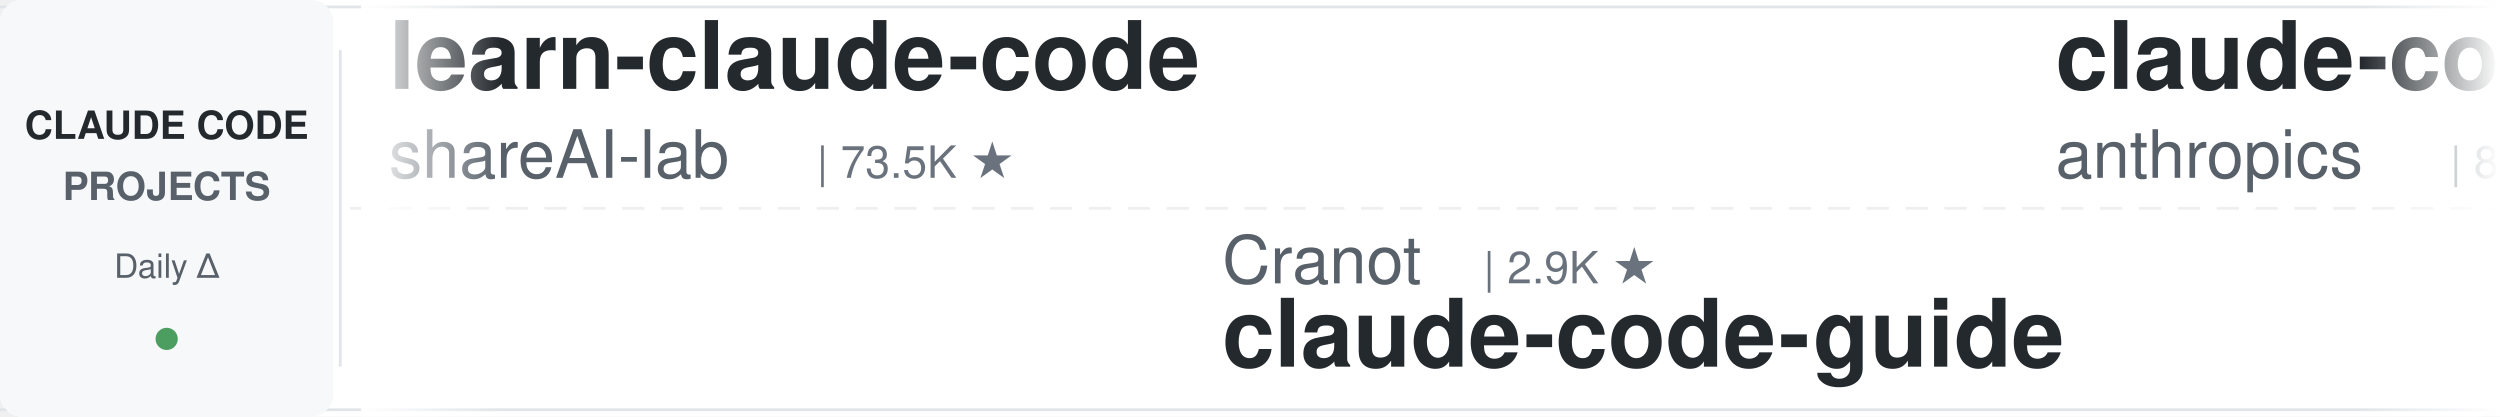
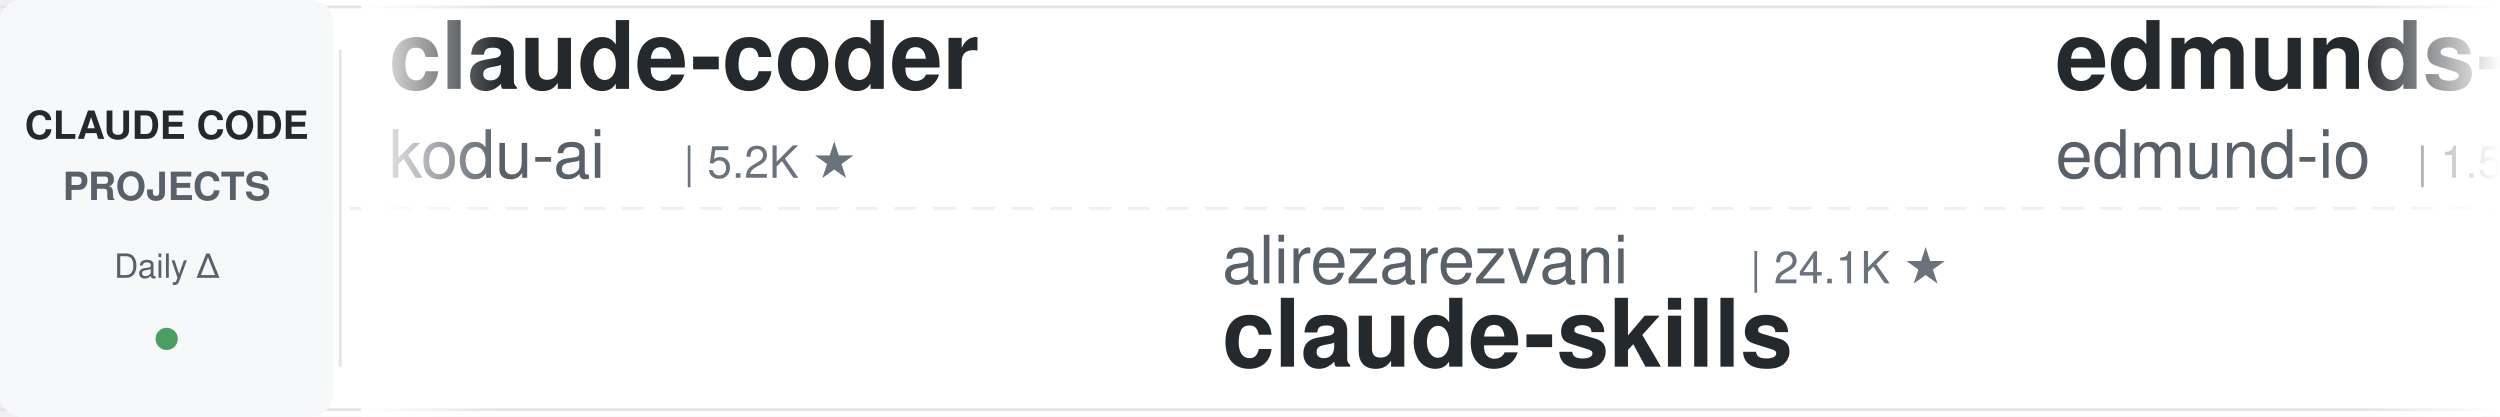
<svg xmlns="http://www.w3.org/2000/svg" width="900" height="150">
  <defs>
    <linearGradient id="leftFade" x1="0%" y1="0%" x2="100%" y2="0%">
      <stop offset="0%" style="stop-color:#ffffff;stop-opacity:1" />
      <stop offset="100%" style="stop-color:#ffffff;stop-opacity:0" />
    </linearGradient>
    <linearGradient id="rightFade" x1="0%" y1="0%" x2="100%" y2="0%">
      <stop offset="0%" style="stop-color:#ffffff;stop-opacity:0" />
      <stop offset="100%" style="stop-color:#ffffff;stop-opacity:1" />
    </linearGradient>
  </defs>
  <rect width="900" height="150" fill="#ffffff" rx="8" />
  <rect x="0" y="2" width="900" height="1" fill="#e1e4e8" />
  <rect x="0" y="147" width="900" height="1" fill="#e1e4e8" />
  <line x1="0" y1="75" x2="900" y2="75" stroke="#e1e4e8" stroke-width="1" stroke-dasharray="8 6" opacity="0.6" />
  <rect x="0" y="0" width="120" height="150" fill="#f6f8fa" rx="8" />
  <text x="60" y="50" font-family="-apple-system, BlinkMacSystemFont, 'Segoe UI', Helvetica, Arial, sans-serif" font-size="14" font-weight="600" fill="#24292e" text-anchor="middle">CLAUDE CODE</text>
  <text x="60" y="72" font-family="-apple-system, BlinkMacSystemFont, 'Segoe UI', Helvetica, Arial, sans-serif" font-size="14" font-weight="600" fill="#586069" text-anchor="middle">PROJECTS</text>
  <text x="60" y="100" font-family="-apple-system, BlinkMacSystemFont, 'Segoe UI', Helvetica, Arial, sans-serif" font-size="12" font-weight="500" fill="#586069" text-anchor="middle">Daily Δ</text>
  <circle cx="60" cy="122" r="4" fill="#22863a" opacity="0.8" />
  <rect x="122" y="18" width="1" height="114" fill="#e1e4e8" />
  <clipPath id="tickerClip">
    <rect x="130" y="0" width="770" height="150" />
  </clipPath>
  <g clip-path="url(#tickerClip)">
    <g id="tickerItems">
      <animateTransform attributeName="transform" attributeType="XML" type="translate" from="0 0" to="-3000 0" dur="54s" repeatCount="indefinite" />
      <g transform="translate(0, 0)">
-         <text x="140" y="32" font-family="-apple-system, BlinkMacSystemFont, 'Segoe UI', Helvetica, Arial, sans-serif" font-size="34" font-weight="600" fill="#24292e">learn-claude-code</text>
-         <text x="140" y="64" font-family="-apple-system, BlinkMacSystemFont, 'Segoe UI', Helvetica, Arial, sans-serif" font-size="24" font-weight="400" fill="#586069">shareAI-lab</text>
-         <text x="294" y="64" font-family="-apple-system, BlinkMacSystemFont, 'Segoe UI', Helvetica, Arial, sans-serif" font-size="16" font-weight="500" fill="#6a737d">| 73.5K ★</text>
+         <text x="140" y="32" font-family="-apple-system, BlinkMacSystemFont, 'Segoe UI', Helvetica, Arial, sans-serif" font-size="34" font-weight="600" fill="#24292e">claude-coder</text>
+         <text x="140" y="64" font-family="-apple-system, BlinkMacSystemFont, 'Segoe UI', Helvetica, Arial, sans-serif" font-size="24" font-weight="400" fill="#586069">kodu-ai</text>
+         <text x="246" y="64" font-family="-apple-system, BlinkMacSystemFont, 'Segoe UI', Helvetica, Arial, sans-serif" font-size="16" font-weight="500" fill="#6a737d">| 5.2K ★</text>
      </g>
      <g transform="translate(300, 0)">
-         <text x="140" y="102" font-family="-apple-system, BlinkMacSystemFont, 'Segoe UI', Helvetica, Arial, sans-serif" font-size="24" font-weight="400" fill="#586069">Cranot</text>
-         <text x="234" y="102" font-family="-apple-system, BlinkMacSystemFont, 'Segoe UI', Helvetica, Arial, sans-serif" font-size="16" font-weight="500" fill="#6a737d">| 2.9K ★</text>
-         <text x="140" y="132" font-family="-apple-system, BlinkMacSystemFont, 'Segoe UI', Helvetica, Arial, sans-serif" font-size="34" font-weight="600" fill="#24292e">claude-code-guide</text>
+         <text x="140" y="102" font-family="-apple-system, BlinkMacSystemFont, 'Segoe UI', Helvetica, Arial, sans-serif" font-size="24" font-weight="400" fill="#586069">alirezarezvani</text>
+         <text x="330" y="102" font-family="-apple-system, BlinkMacSystemFont, 'Segoe UI', Helvetica, Arial, sans-serif" font-size="16" font-weight="500" fill="#6a737d">| 24.1K ★</text>
+         <text x="140" y="132" font-family="-apple-system, BlinkMacSystemFont, 'Segoe UI', Helvetica, Arial, sans-serif" font-size="34" font-weight="600" fill="#24292e">claude-skills</text>
      </g>
      <g transform="translate(600, 0)">
-         <text x="140" y="32" font-family="-apple-system, BlinkMacSystemFont, 'Segoe UI', Helvetica, Arial, sans-serif" font-size="34" font-weight="600" fill="#24292e">claude-code-action</text>
-         <text x="140" y="64" font-family="-apple-system, BlinkMacSystemFont, 'Segoe UI', Helvetica, Arial, sans-serif" font-size="24" font-weight="400" fill="#586069">anthropics</text>
-         <text x="282" y="64" font-family="-apple-system, BlinkMacSystemFont, 'Segoe UI', Helvetica, Arial, sans-serif" font-size="16" font-weight="500" fill="#6a737d">| 8.6K ★</text>
+         <text x="140" y="32" font-family="-apple-system, BlinkMacSystemFont, 'Segoe UI', Helvetica, Arial, sans-serif" font-size="34" font-weight="600" fill="#24292e">edmunds-claude-code</text>
+         <text x="140" y="64" font-family="-apple-system, BlinkMacSystemFont, 'Segoe UI', Helvetica, Arial, sans-serif" font-size="24" font-weight="400" fill="#586069">edmund-io</text>
+         <text x="270" y="64" font-family="-apple-system, BlinkMacSystemFont, 'Segoe UI', Helvetica, Arial, sans-serif" font-size="16" font-weight="500" fill="#6a737d">| 1.5K ★</text>
      </g>
      <g transform="translate(900, 0)">
        <text x="140" y="102" font-family="-apple-system, BlinkMacSystemFont, 'Segoe UI', Helvetica, Arial, sans-serif" font-size="24" font-weight="400" fill="#586069">anthropics</text>
-         <text x="282" y="102" font-family="-apple-system, BlinkMacSystemFont, 'Segoe UI', Helvetica, Arial, sans-serif" font-size="16" font-weight="500" fill="#6a737d">| 166.9K ★</text>
-         <text x="140" y="132" font-family="-apple-system, BlinkMacSystemFont, 'Segoe UI', Helvetica, Arial, sans-serif" font-size="34" font-weight="600" fill="#24292e">skills</text>
+         <text x="282" y="102" font-family="-apple-system, BlinkMacSystemFont, 'Segoe UI', Helvetica, Arial, sans-serif" font-size="16" font-weight="500" fill="#6a737d">| 939 ★</text>
+         <text x="140" y="132" font-family="-apple-system, BlinkMacSystemFont, 'Segoe UI', Helvetica, Arial, sans-serif" font-size="34" font-weight="600" fill="#24292e">claude-code-base-action</text>
      </g>
      <g transform="translate(1200, 0)">
-         <text x="140" y="32" font-family="-apple-system, BlinkMacSystemFont, 'Segoe UI', Helvetica, Arial, sans-serif" font-size="34" font-weight="600" fill="#24292e">claude-code-showcase</text>
-         <text x="140" y="64" font-family="-apple-system, BlinkMacSystemFont, 'Segoe UI', Helvetica, Arial, sans-serif" font-size="24" font-weight="400" fill="#586069">ChrisWiles</text>
-         <text x="282" y="64" font-family="-apple-system, BlinkMacSystemFont, 'Segoe UI', Helvetica, Arial, sans-serif" font-size="16" font-weight="500" fill="#6a737d">| 6.0K ★</text>
+         <text x="140" y="32" font-family="-apple-system, BlinkMacSystemFont, 'Segoe UI', Helvetica, Arial, sans-serif" font-size="34" font-weight="600" fill="#24292e">claude-code-plugins-plus...</text>
+         <text x="140" y="64" font-family="-apple-system, BlinkMacSystemFont, 'Segoe UI', Helvetica, Arial, sans-serif" font-size="24" font-weight="400" fill="#586069">jeremylongshore</text>
+         <text x="342" y="64" font-family="-apple-system, BlinkMacSystemFont, 'Segoe UI', Helvetica, Arial, sans-serif" font-size="16" font-weight="500" fill="#6a737d">| 2.6K ★</text>
      </g>
      <g transform="translate(1500, 0)">
-         <text x="140" y="102" font-family="-apple-system, BlinkMacSystemFont, 'Segoe UI', Helvetica, Arial, sans-serif" font-size="24" font-weight="400" fill="#586069">AICoderTudou</text>
-         <text x="306" y="102" font-family="-apple-system, BlinkMacSystemFont, 'Segoe UI', Helvetica, Arial, sans-serif" font-size="16" font-weight="500" fill="#6a737d">| 497 ★</text>
-         <text x="140" y="132" font-family="-apple-system, BlinkMacSystemFont, 'Segoe UI', Helvetica, Arial, sans-serif" font-size="34" font-weight="600" fill="#24292e">claude-code-tudou</text>
+         <text x="140" y="102" font-family="-apple-system, BlinkMacSystemFont, 'Segoe UI', Helvetica, Arial, sans-serif" font-size="24" font-weight="400" fill="#586069">davila7</text>
+         <text x="246" y="102" font-family="-apple-system, BlinkMacSystemFont, 'Segoe UI', Helvetica, Arial, sans-serif" font-size="16" font-weight="500" fill="#6a737d">| 30.1K ★</text>
+         <text x="140" y="132" font-family="-apple-system, BlinkMacSystemFont, 'Segoe UI', Helvetica, Arial, sans-serif" font-size="34" font-weight="600" fill="#24292e">claude-code-templates</text>
      </g>
      <g transform="translate(1800, 0)">
-         <text x="140" y="32" font-family="-apple-system, BlinkMacSystemFont, 'Segoe UI', Helvetica, Arial, sans-serif" font-size="34" font-weight="600" fill="#24292e">claude-code-hooks-master...</text>
-         <text x="140" y="64" font-family="-apple-system, BlinkMacSystemFont, 'Segoe UI', Helvetica, Arial, sans-serif" font-size="24" font-weight="400" fill="#586069">disler</text>
-         <text x="234" y="64" font-family="-apple-system, BlinkMacSystemFont, 'Segoe UI', Helvetica, Arial, sans-serif" font-size="16" font-weight="500" fill="#6a737d">| 3.9K ★</text>
+         <text x="140" y="32" font-family="-apple-system, BlinkMacSystemFont, 'Segoe UI', Helvetica, Arial, sans-serif" font-size="34" font-weight="600" fill="#24292e">claude-code-analysis</text>
+         <text x="140" y="64" font-family="-apple-system, BlinkMacSystemFont, 'Segoe UI', Helvetica, Arial, sans-serif" font-size="24" font-weight="400" fill="#586069">liuup</text>
+         <text x="222" y="64" font-family="-apple-system, BlinkMacSystemFont, 'Segoe UI', Helvetica, Arial, sans-serif" font-size="16" font-weight="500" fill="#6a737d">| 3.7K ★</text>
      </g>
      <g transform="translate(2100, 0)">
-         <text x="140" y="102" font-family="-apple-system, BlinkMacSystemFont, 'Segoe UI', Helvetica, Arial, sans-serif" font-size="24" font-weight="400" fill="#586069">xu-xiang</text>
-         <text x="258" y="102" font-family="-apple-system, BlinkMacSystemFont, 'Segoe UI', Helvetica, Arial, sans-serif" font-size="16" font-weight="500" fill="#6a737d">| 1.8K ★</text>
-         <text x="140" y="132" font-family="-apple-system, BlinkMacSystemFont, 'Segoe UI', Helvetica, Arial, sans-serif" font-size="34" font-weight="600" fill="#24292e">everything-claude-code-z...</text>
+         <text x="140" y="102" font-family="-apple-system, BlinkMacSystemFont, 'Segoe UI', Helvetica, Arial, sans-serif" font-size="24" font-weight="400" fill="#586069">nicedreamzapp</text>
+         <text x="318" y="102" font-family="-apple-system, BlinkMacSystemFont, 'Segoe UI', Helvetica, Arial, sans-serif" font-size="16" font-weight="500" fill="#6a737d">| 3.2K ★</text>
+         <text x="140" y="132" font-family="-apple-system, BlinkMacSystemFont, 'Segoe UI', Helvetica, Arial, sans-serif" font-size="34" font-weight="600" fill="#24292e">claude-code-local</text>
      </g>
      <g transform="translate(2400, 0)">
-         <text x="140" y="32" font-family="-apple-system, BlinkMacSystemFont, 'Segoe UI', Helvetica, Arial, sans-serif" font-size="34" font-weight="600" fill="#24292e">ClaudeCodeAgents</text>
-         <text x="140" y="64" font-family="-apple-system, BlinkMacSystemFont, 'Segoe UI', Helvetica, Arial, sans-serif" font-size="24" font-weight="400" fill="#586069">darcyegb</text>
-         <text x="258" y="64" font-family="-apple-system, BlinkMacSystemFont, 'Segoe UI', Helvetica, Arial, sans-serif" font-size="16" font-weight="500" fill="#6a737d">| 756 ★</text>
+         <text x="140" y="32" font-family="-apple-system, BlinkMacSystemFont, 'Segoe UI', Helvetica, Arial, sans-serif" font-size="34" font-weight="600" fill="#24292e">skills</text>
+         <text x="140" y="64" font-family="-apple-system, BlinkMacSystemFont, 'Segoe UI', Helvetica, Arial, sans-serif" font-size="24" font-weight="400" fill="#586069">anthropics</text>
+         <text x="282" y="64" font-family="-apple-system, BlinkMacSystemFont, 'Segoe UI', Helvetica, Arial, sans-serif" font-size="16" font-weight="500" fill="#6a737d">| 166.9K ★</text>
      </g>
      <g transform="translate(2700, 0)">
-         <text x="140" y="102" font-family="-apple-system, BlinkMacSystemFont, 'Segoe UI', Helvetica, Arial, sans-serif" font-size="24" font-weight="400" fill="#586069">diet103</text>
-         <text x="246" y="102" font-family="-apple-system, BlinkMacSystemFont, 'Segoe UI', Helvetica, Arial, sans-serif" font-size="16" font-weight="500" fill="#6a737d">| 10.0K ★</text>
-         <text x="140" y="132" font-family="-apple-system, BlinkMacSystemFont, 'Segoe UI', Helvetica, Arial, sans-serif" font-size="34" font-weight="600" fill="#24292e">claude-code-infrastructu...</text>
+         <text x="140" y="102" font-family="-apple-system, BlinkMacSystemFont, 'Segoe UI', Helvetica, Arial, sans-serif" font-size="24" font-weight="400" fill="#586069">hangsman</text>
+         <text x="258" y="102" font-family="-apple-system, BlinkMacSystemFont, 'Segoe UI', Helvetica, Arial, sans-serif" font-size="16" font-weight="500" fill="#6a737d">| 790 ★</text>
+         <text x="140" y="132" font-family="-apple-system, BlinkMacSystemFont, 'Segoe UI', Helvetica, Arial, sans-serif" font-size="34" font-weight="600" fill="#24292e">claude-code-source</text>
      </g>
      <g transform="translate(3000, 0)">
-         <text x="140" y="32" font-family="-apple-system, BlinkMacSystemFont, 'Segoe UI', Helvetica, Arial, sans-serif" font-size="34" font-weight="600" fill="#24292e">learn-claude-code</text>
-         <text x="140" y="64" font-family="-apple-system, BlinkMacSystemFont, 'Segoe UI', Helvetica, Arial, sans-serif" font-size="24" font-weight="400" fill="#586069">shareAI-lab</text>
-         <text x="294" y="64" font-family="-apple-system, BlinkMacSystemFont, 'Segoe UI', Helvetica, Arial, sans-serif" font-size="16" font-weight="500" fill="#6a737d">| 73.5K ★</text>
+         <text x="140" y="32" font-family="-apple-system, BlinkMacSystemFont, 'Segoe UI', Helvetica, Arial, sans-serif" font-size="34" font-weight="600" fill="#24292e">claude-coder</text>
+         <text x="140" y="64" font-family="-apple-system, BlinkMacSystemFont, 'Segoe UI', Helvetica, Arial, sans-serif" font-size="24" font-weight="400" fill="#586069">kodu-ai</text>
+         <text x="246" y="64" font-family="-apple-system, BlinkMacSystemFont, 'Segoe UI', Helvetica, Arial, sans-serif" font-size="16" font-weight="500" fill="#6a737d">| 5.2K ★</text>
      </g>
      <g transform="translate(3300, 0)">
-         <text x="140" y="102" font-family="-apple-system, BlinkMacSystemFont, 'Segoe UI', Helvetica, Arial, sans-serif" font-size="24" font-weight="400" fill="#586069">Cranot</text>
-         <text x="234" y="102" font-family="-apple-system, BlinkMacSystemFont, 'Segoe UI', Helvetica, Arial, sans-serif" font-size="16" font-weight="500" fill="#6a737d">| 2.9K ★</text>
-         <text x="140" y="132" font-family="-apple-system, BlinkMacSystemFont, 'Segoe UI', Helvetica, Arial, sans-serif" font-size="34" font-weight="600" fill="#24292e">claude-code-guide</text>
+         <text x="140" y="102" font-family="-apple-system, BlinkMacSystemFont, 'Segoe UI', Helvetica, Arial, sans-serif" font-size="24" font-weight="400" fill="#586069">alirezarezvani</text>
+         <text x="330" y="102" font-family="-apple-system, BlinkMacSystemFont, 'Segoe UI', Helvetica, Arial, sans-serif" font-size="16" font-weight="500" fill="#6a737d">| 24.1K ★</text>
+         <text x="140" y="132" font-family="-apple-system, BlinkMacSystemFont, 'Segoe UI', Helvetica, Arial, sans-serif" font-size="34" font-weight="600" fill="#24292e">claude-skills</text>
      </g>
      <g transform="translate(3600, 0)">
-         <text x="140" y="32" font-family="-apple-system, BlinkMacSystemFont, 'Segoe UI', Helvetica, Arial, sans-serif" font-size="34" font-weight="600" fill="#24292e">claude-code-action</text>
-         <text x="140" y="64" font-family="-apple-system, BlinkMacSystemFont, 'Segoe UI', Helvetica, Arial, sans-serif" font-size="24" font-weight="400" fill="#586069">anthropics</text>
-         <text x="282" y="64" font-family="-apple-system, BlinkMacSystemFont, 'Segoe UI', Helvetica, Arial, sans-serif" font-size="16" font-weight="500" fill="#6a737d">| 8.6K ★</text>
+         <text x="140" y="32" font-family="-apple-system, BlinkMacSystemFont, 'Segoe UI', Helvetica, Arial, sans-serif" font-size="34" font-weight="600" fill="#24292e">edmunds-claude-code</text>
+         <text x="140" y="64" font-family="-apple-system, BlinkMacSystemFont, 'Segoe UI', Helvetica, Arial, sans-serif" font-size="24" font-weight="400" fill="#586069">edmund-io</text>
+         <text x="270" y="64" font-family="-apple-system, BlinkMacSystemFont, 'Segoe UI', Helvetica, Arial, sans-serif" font-size="16" font-weight="500" fill="#6a737d">| 1.5K ★</text>
      </g>
      <g transform="translate(3900, 0)">
        <text x="140" y="102" font-family="-apple-system, BlinkMacSystemFont, 'Segoe UI', Helvetica, Arial, sans-serif" font-size="24" font-weight="400" fill="#586069">anthropics</text>
-         <text x="282" y="102" font-family="-apple-system, BlinkMacSystemFont, 'Segoe UI', Helvetica, Arial, sans-serif" font-size="16" font-weight="500" fill="#6a737d">| 166.9K ★</text>
-         <text x="140" y="132" font-family="-apple-system, BlinkMacSystemFont, 'Segoe UI', Helvetica, Arial, sans-serif" font-size="34" font-weight="600" fill="#24292e">skills</text>
+         <text x="282" y="102" font-family="-apple-system, BlinkMacSystemFont, 'Segoe UI', Helvetica, Arial, sans-serif" font-size="16" font-weight="500" fill="#6a737d">| 939 ★</text>
+         <text x="140" y="132" font-family="-apple-system, BlinkMacSystemFont, 'Segoe UI', Helvetica, Arial, sans-serif" font-size="34" font-weight="600" fill="#24292e">claude-code-base-action</text>
      </g>
    </g>
  </g>
  <rect x="130" y="0" width="50" height="150" fill="url(#leftFade)" />
  <rect x="850" y="0" width="50" height="150" fill="url(#rightFade)" />
</svg>
